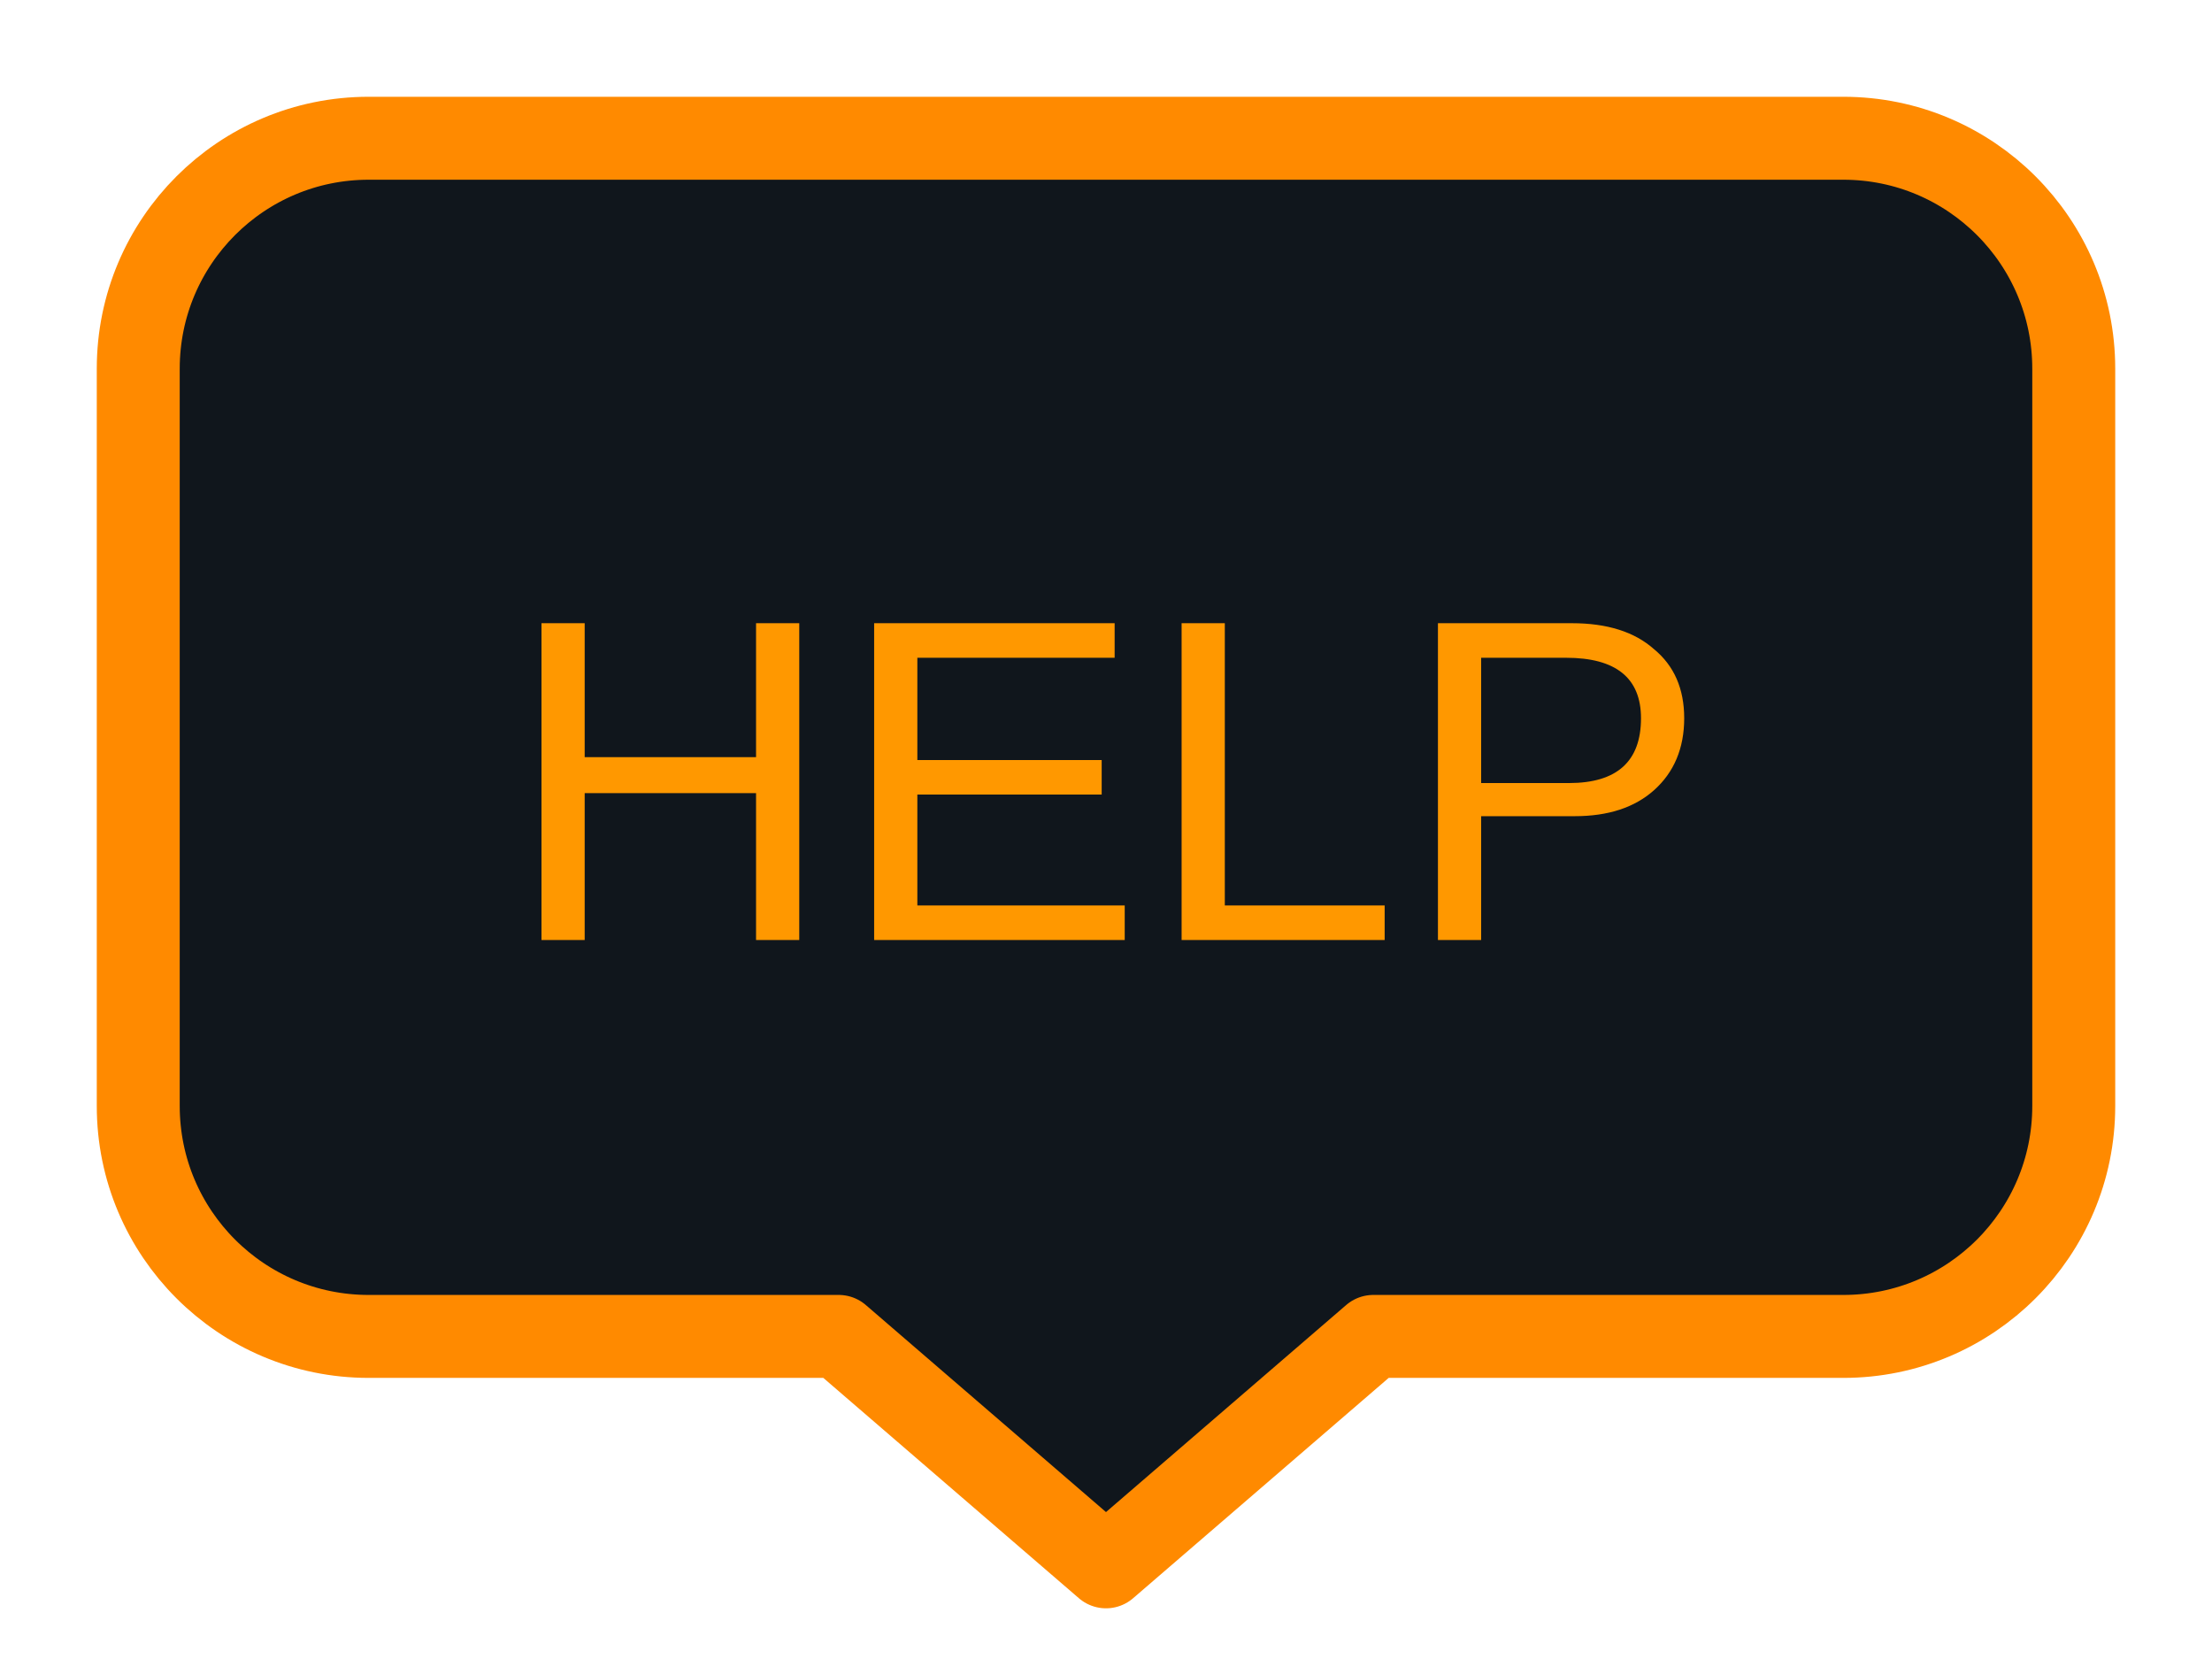
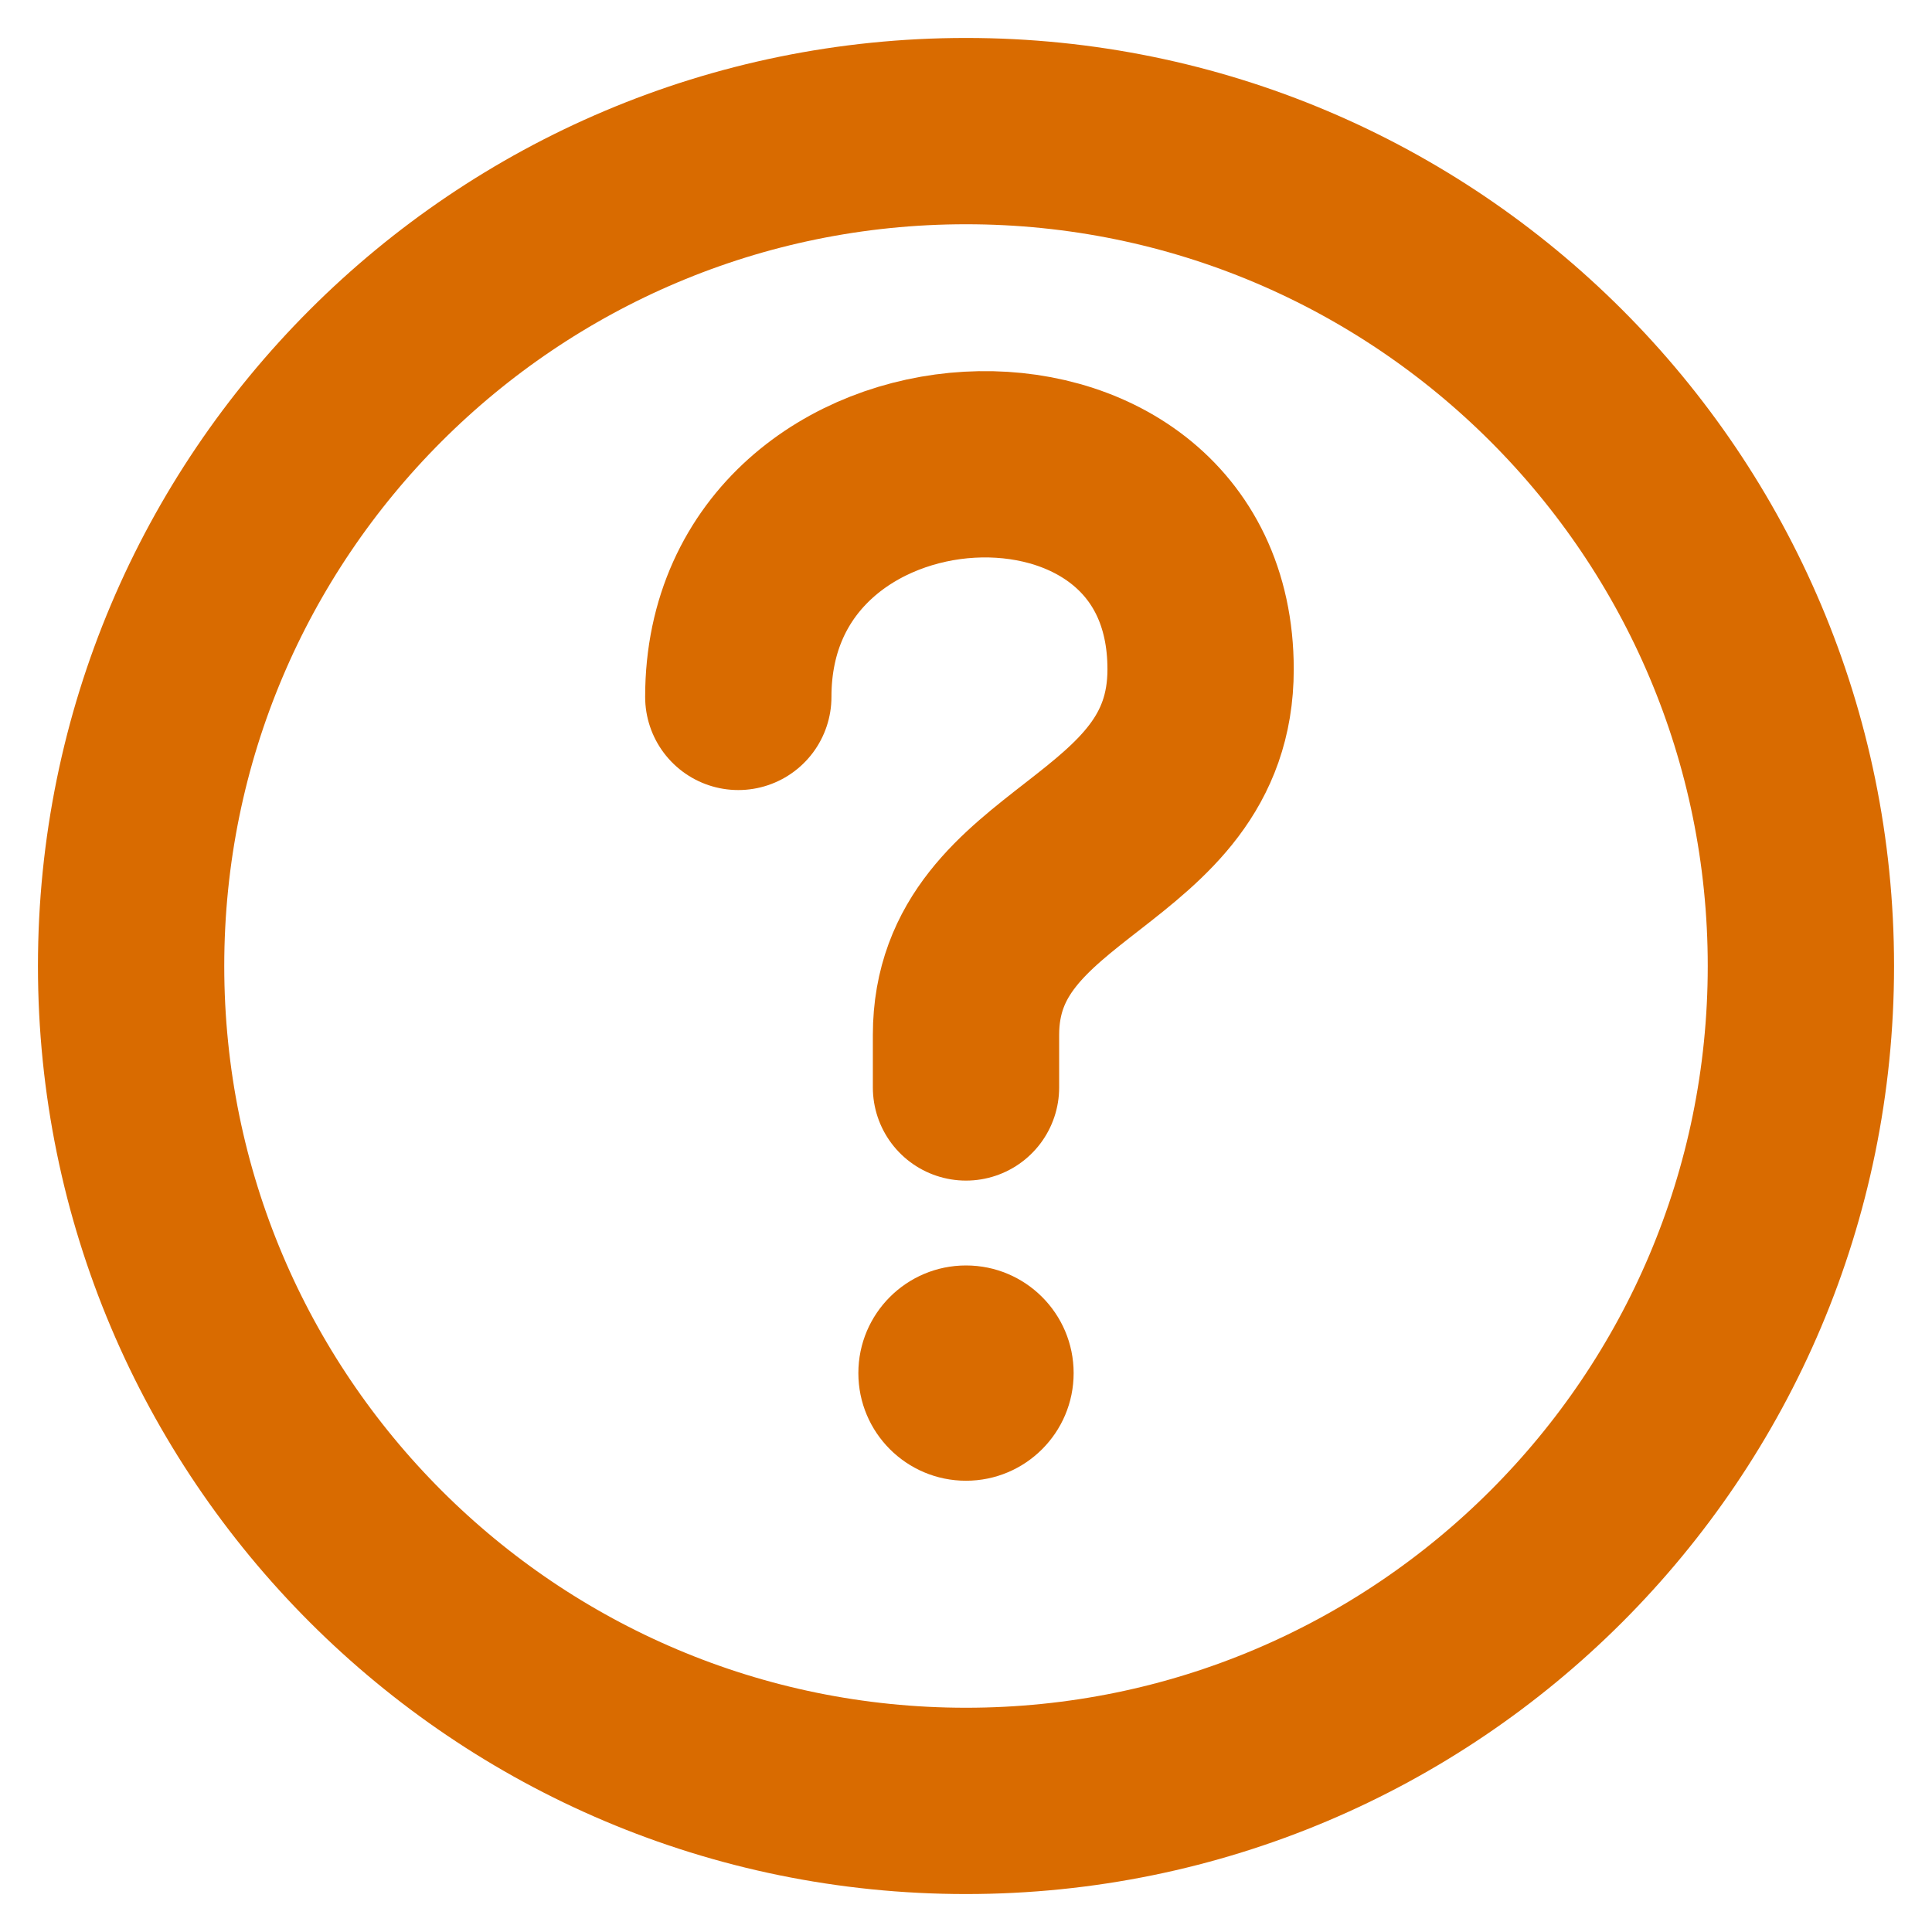
- <svg xmlns="http://www.w3.org/2000/svg" width="24" height="18" viewBox="0 0 24 18">
-   <path d="M4 1.5h16a2.5 2.5 0 0 1 2.5 2.5v8a2.5 2.5 0 0 1-2.5 2.5h-5.1L12 17l-2.9-2.5H4A2.5 2.5 0 0 1 1.5 12V4A2.5 2.5 0 0 1 4 1.5z" fill="#10161c" stroke="#ff8a00" stroke-width="0.9" stroke-linejoin="round" />
-   <text x="12" y="10.2" text-anchor="middle" font-family="Arial,sans-serif" font-size="5.0" font-weight="400" fill="#ff9800">HELP</text>
+ <svg xmlns="http://www.w3.org/2000/svg" width="14" height="14" viewBox="0 0 14 14">
+   <g fill="none" stroke="#d96b00" stroke-width="1.35" stroke-linecap="round" stroke-linejoin="round">
+     <circle cx="7" cy="7" r="6.05" />
+     <path d="M5.35 5.05c0-2.12 3.35-2.3 3.35-.2 0 1.36-1.7 1.36-1.7 2.65v.38" />
+   </g>
+   <circle cx="7" cy="9.95" r=".78" fill="#d96b00" />
</svg>
